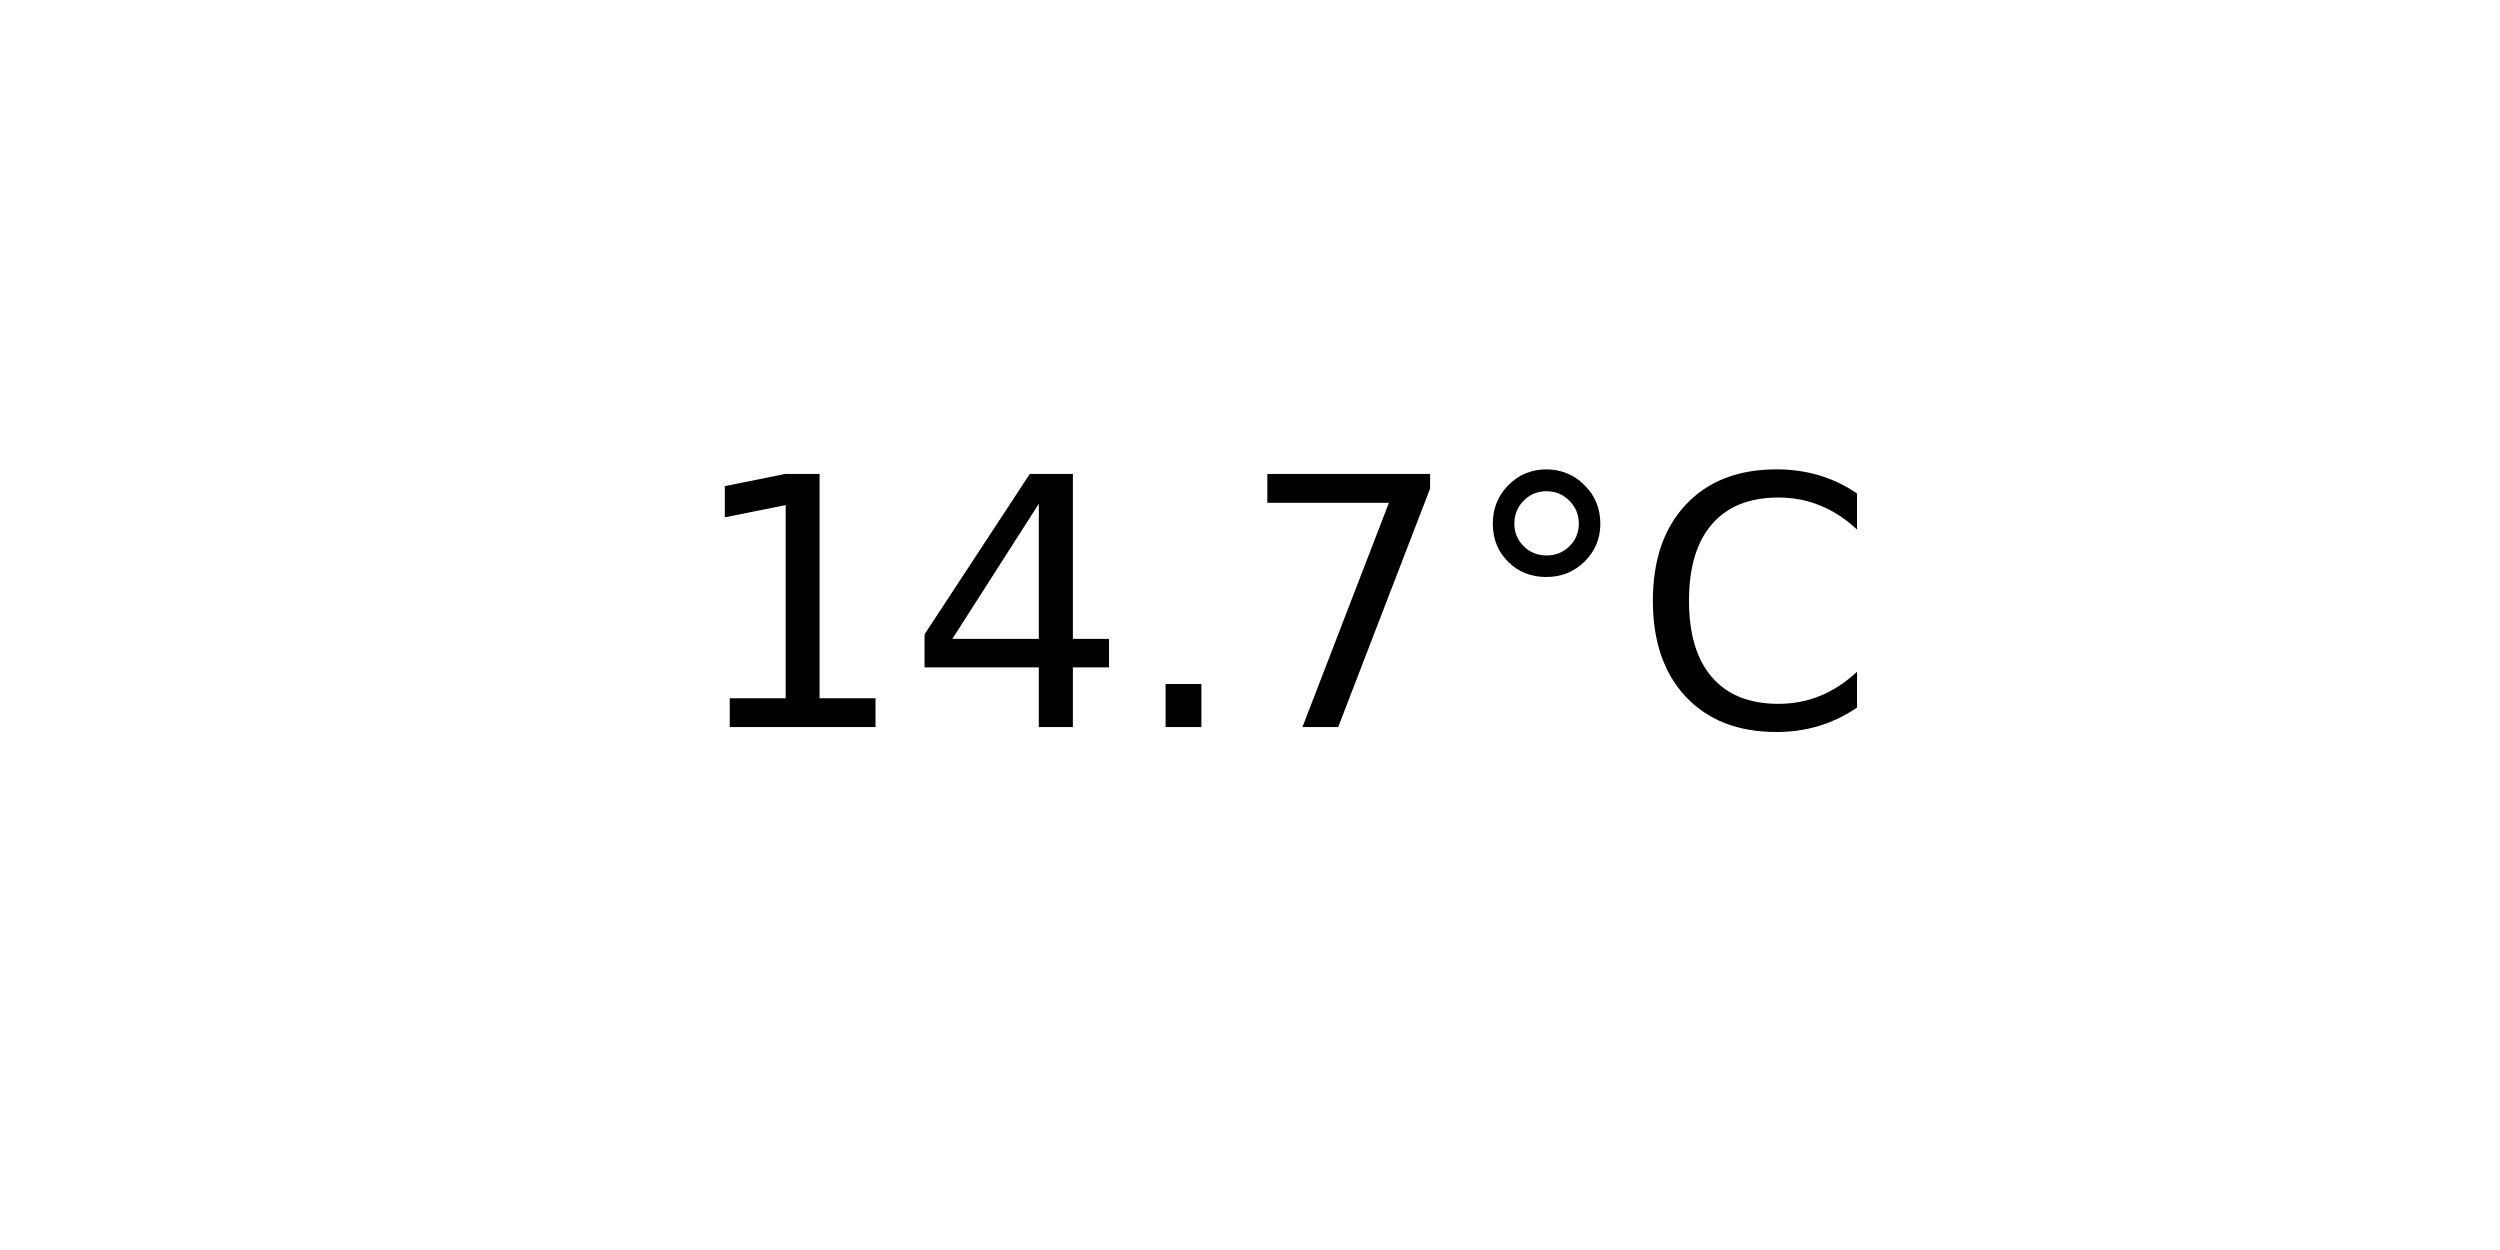
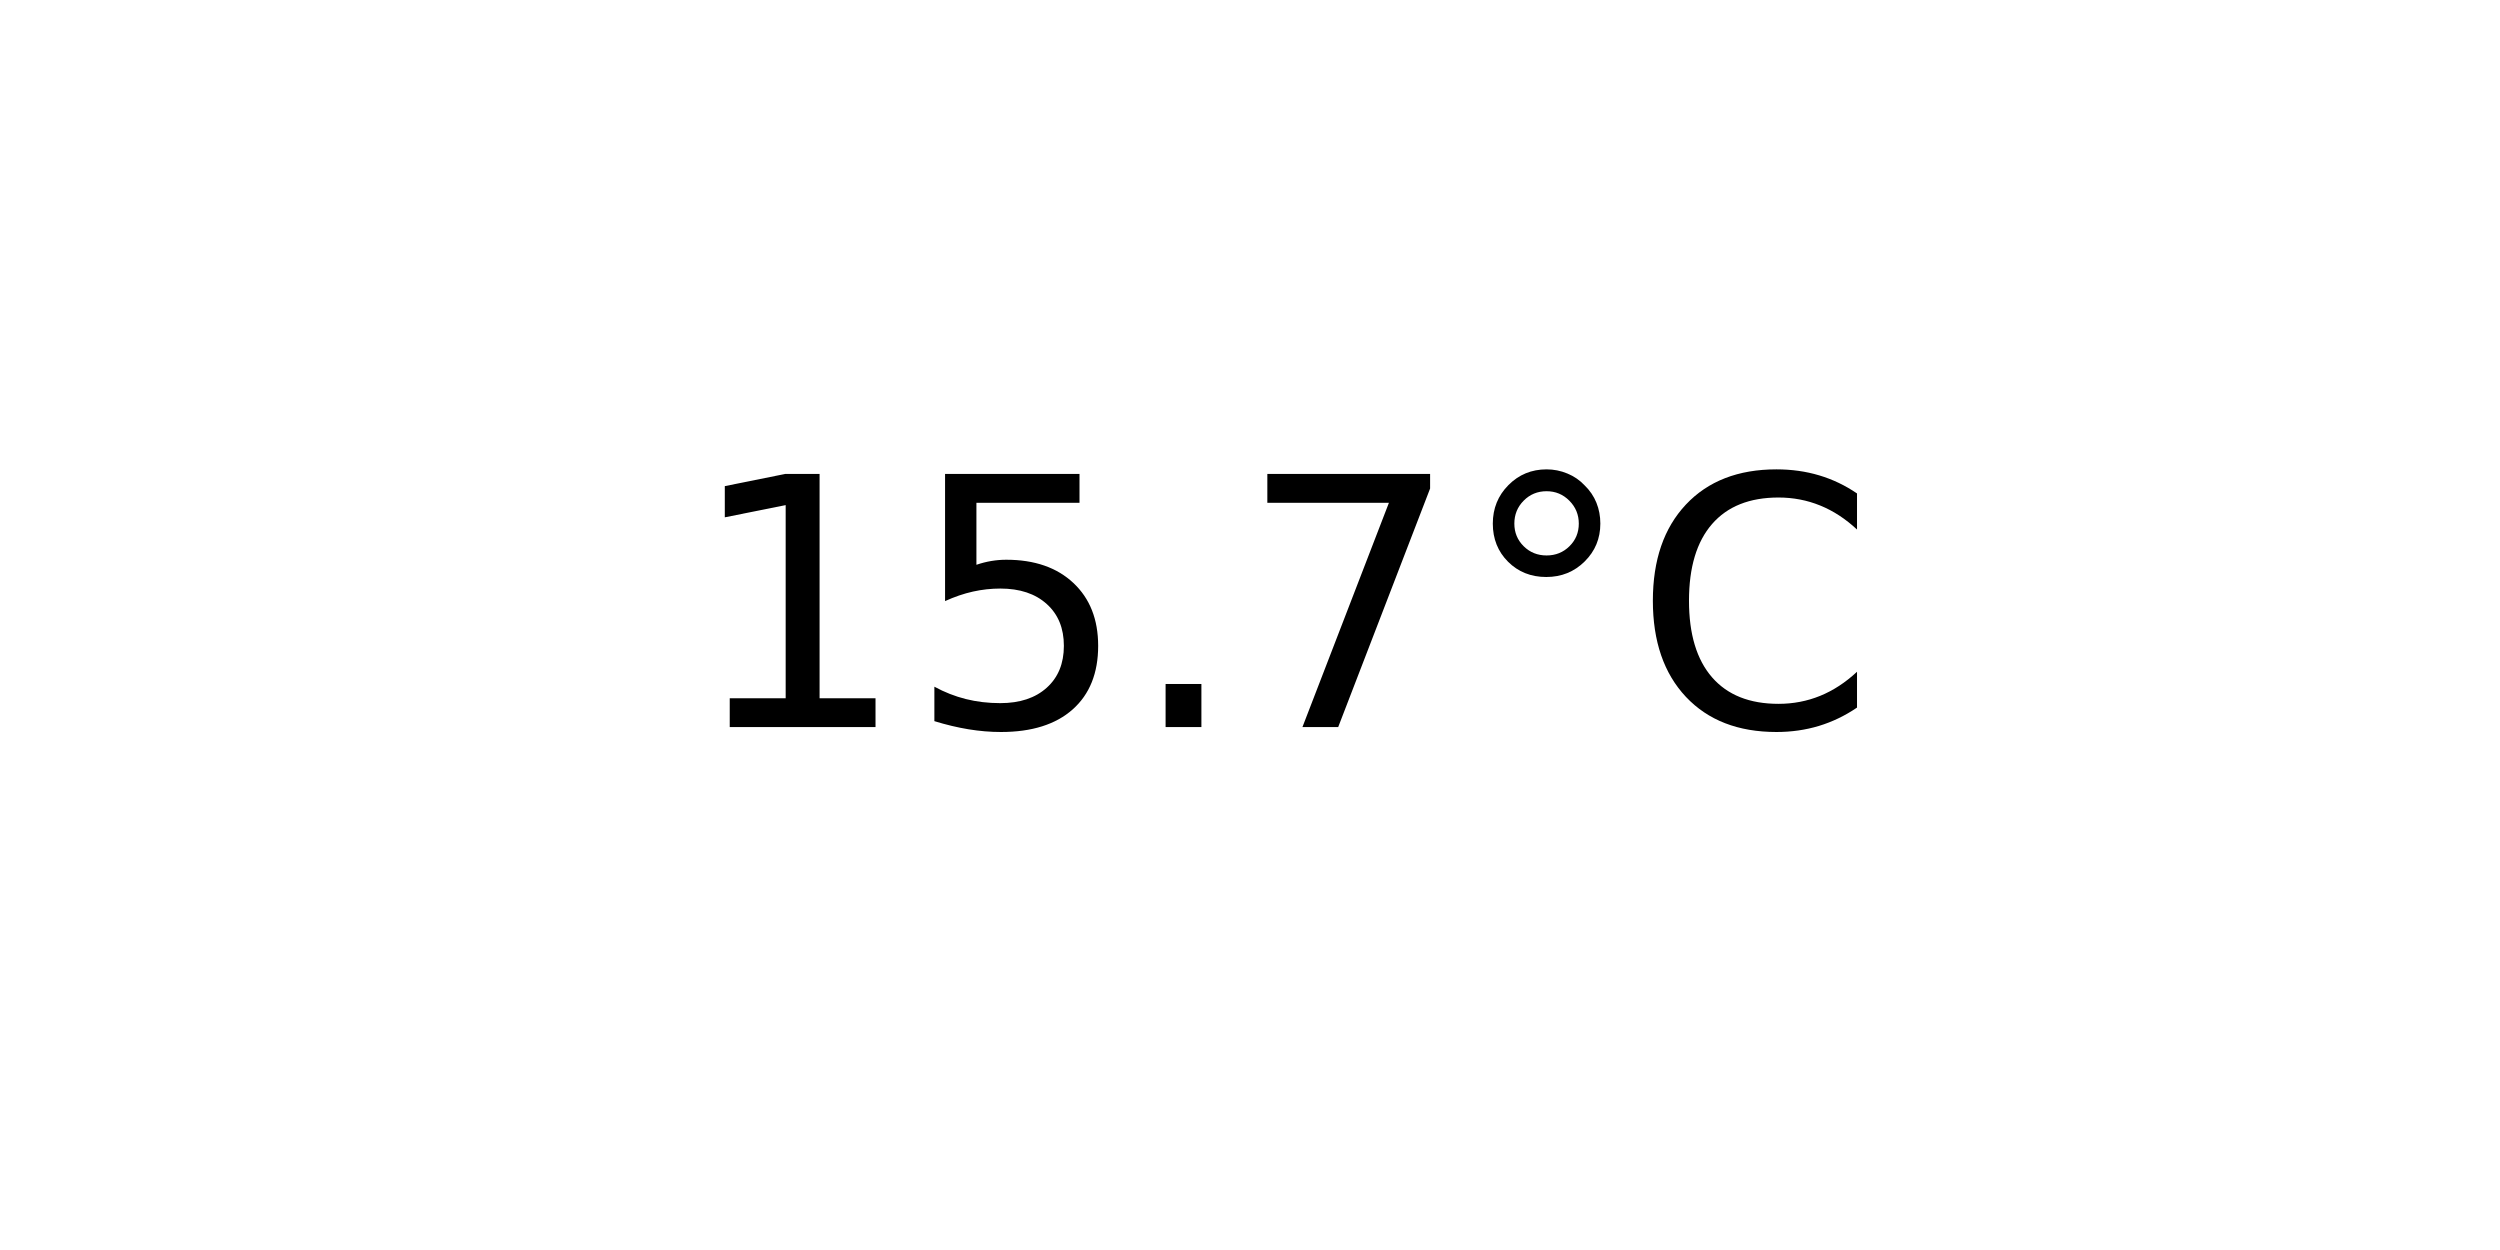
<svg xmlns="http://www.w3.org/2000/svg" xmlns:xlink="http://www.w3.org/1999/xlink" width="72pt" height="36pt" viewBox="0 0 72 36" version="1.1">
  <defs>
    <style type="text/css">*{stroke-linejoin: round; stroke-linecap: butt}</style>
  </defs>
  <g id="figure_1">
    <g id="axes_1">
      <g id="text_1">
        <g transform="translate(19.77578 20.93937) scale(0.1 -0.1)">
          <defs>
            <path id="DejaVuSans-31" d="M 794 531  L 1825 531  L 1825 4091  L 703 3866  L 703 4441  L 1819 4666  L 2450 4666  L 2450 531  L 3481 531  L 3481 0  L 794 0  L 794 531  z " transform="scale(0.015625)" />
-             <path id="DejaVuSans-34" d="M 2419 4116  L 825 1625  L 2419 1625  L 2419 4116  z M 2253 4666  L 3047 4666  L 3047 1625  L 3713 1625  L 3713 1100  L 3047 1100  L 3047 0  L 2419 0  L 2419 1100  L 313 1100  L 313 1709  L 2253 4666  z " transform="scale(0.015625)" />
+             <path id="DejaVuSans-35" d="M 691 4666  L 3169 4666  L 3169 4134  L 1269 4134  L 1269 2991  Q 1406 3038 1543 3061  Q 1681 3084 1819 3084  Q 2600 3084 3056 2656  Q 3513 2228 3513 1497  Q 3513 744 3044 326  Q 2575 -91 1722 -91  Q 1428 -91 1123 -41  Q 819 9 494 109  L 494 744  Q 775 591 1075 516  Q 1375 441 1709 441  Q 2250 441 2565 725  Q 2881 1009 2881 1497  Q 2881 1984 2565 2268  Q 2250 2553 1709 2553  Q 1456 2553 1204 2497  Q 953 2441 691 2322  L 691 4666  z " transform="scale(0.015625)" />
            <path id="DejaVuSans-2e" d="M 684 794  L 1344 794  L 1344 0  L 684 0  L 684 794  z " transform="scale(0.015625)" />
            <path id="DejaVuSans-37" d="M 525 4666  L 3525 4666  L 3525 4397  L 1831 0  L 1172 0  L 2766 4134  L 525 4134  L 525 4666  z " transform="scale(0.015625)" />
            <path id="DejaVuSans-b0" d="M 1600 4347  Q 1350 4347 1178 4173  Q 1006 4000 1006 3750  Q 1006 3503 1178 3333  Q 1350 3163 1600 3163  Q 1850 3163 2022 3333  Q 2194 3503 2194 3750  Q 2194 3997 2020 4172  Q 1847 4347 1600 4347  z M 1600 4750  Q 1800 4750 1984 4673  Q 2169 4597 2303 4453  Q 2447 4313 2519 4134  Q 2591 3956 2591 3750  Q 2591 3338 2302 3052  Q 2013 2766 1594 2766  Q 1172 2766 890 3047  Q 609 3328 609 3750  Q 609 4169 896 4459  Q 1184 4750 1600 4750  z " transform="scale(0.015625)" />
            <path id="DejaVuSans-43" d="M 4122 4306  L 4122 3641  Q 3803 3938 3442 4084  Q 3081 4231 2675 4231  Q 1875 4231 1450 3742  Q 1025 3253 1025 2328  Q 1025 1406 1450 917  Q 1875 428 2675 428  Q 3081 428 3442 575  Q 3803 722 4122 1019  L 4122 359  Q 3791 134 3420 21  Q 3050 -91 2638 -91  Q 1578 -91 968 557  Q 359 1206 359 2328  Q 359 3453 968 4101  Q 1578 4750 2638 4750  Q 3056 4750 3426 4639  Q 3797 4528 4122 4306  z " transform="scale(0.015625)" />
          </defs>
          <use xlink:href="#DejaVuSans-31" />
-           <use xlink:href="#DejaVuSans-34" x="63.623" />
+           <use xlink:href="#DejaVuSans-35" x="63.623" />
          <use xlink:href="#DejaVuSans-2e" x="127.246" />
          <use xlink:href="#DejaVuSans-37" x="159.033" />
          <use xlink:href="#DejaVuSans-b0" x="222.656" />
          <use xlink:href="#DejaVuSans-43" x="272.656" />
        </g>
      </g>
    </g>
  </g>
</svg>
